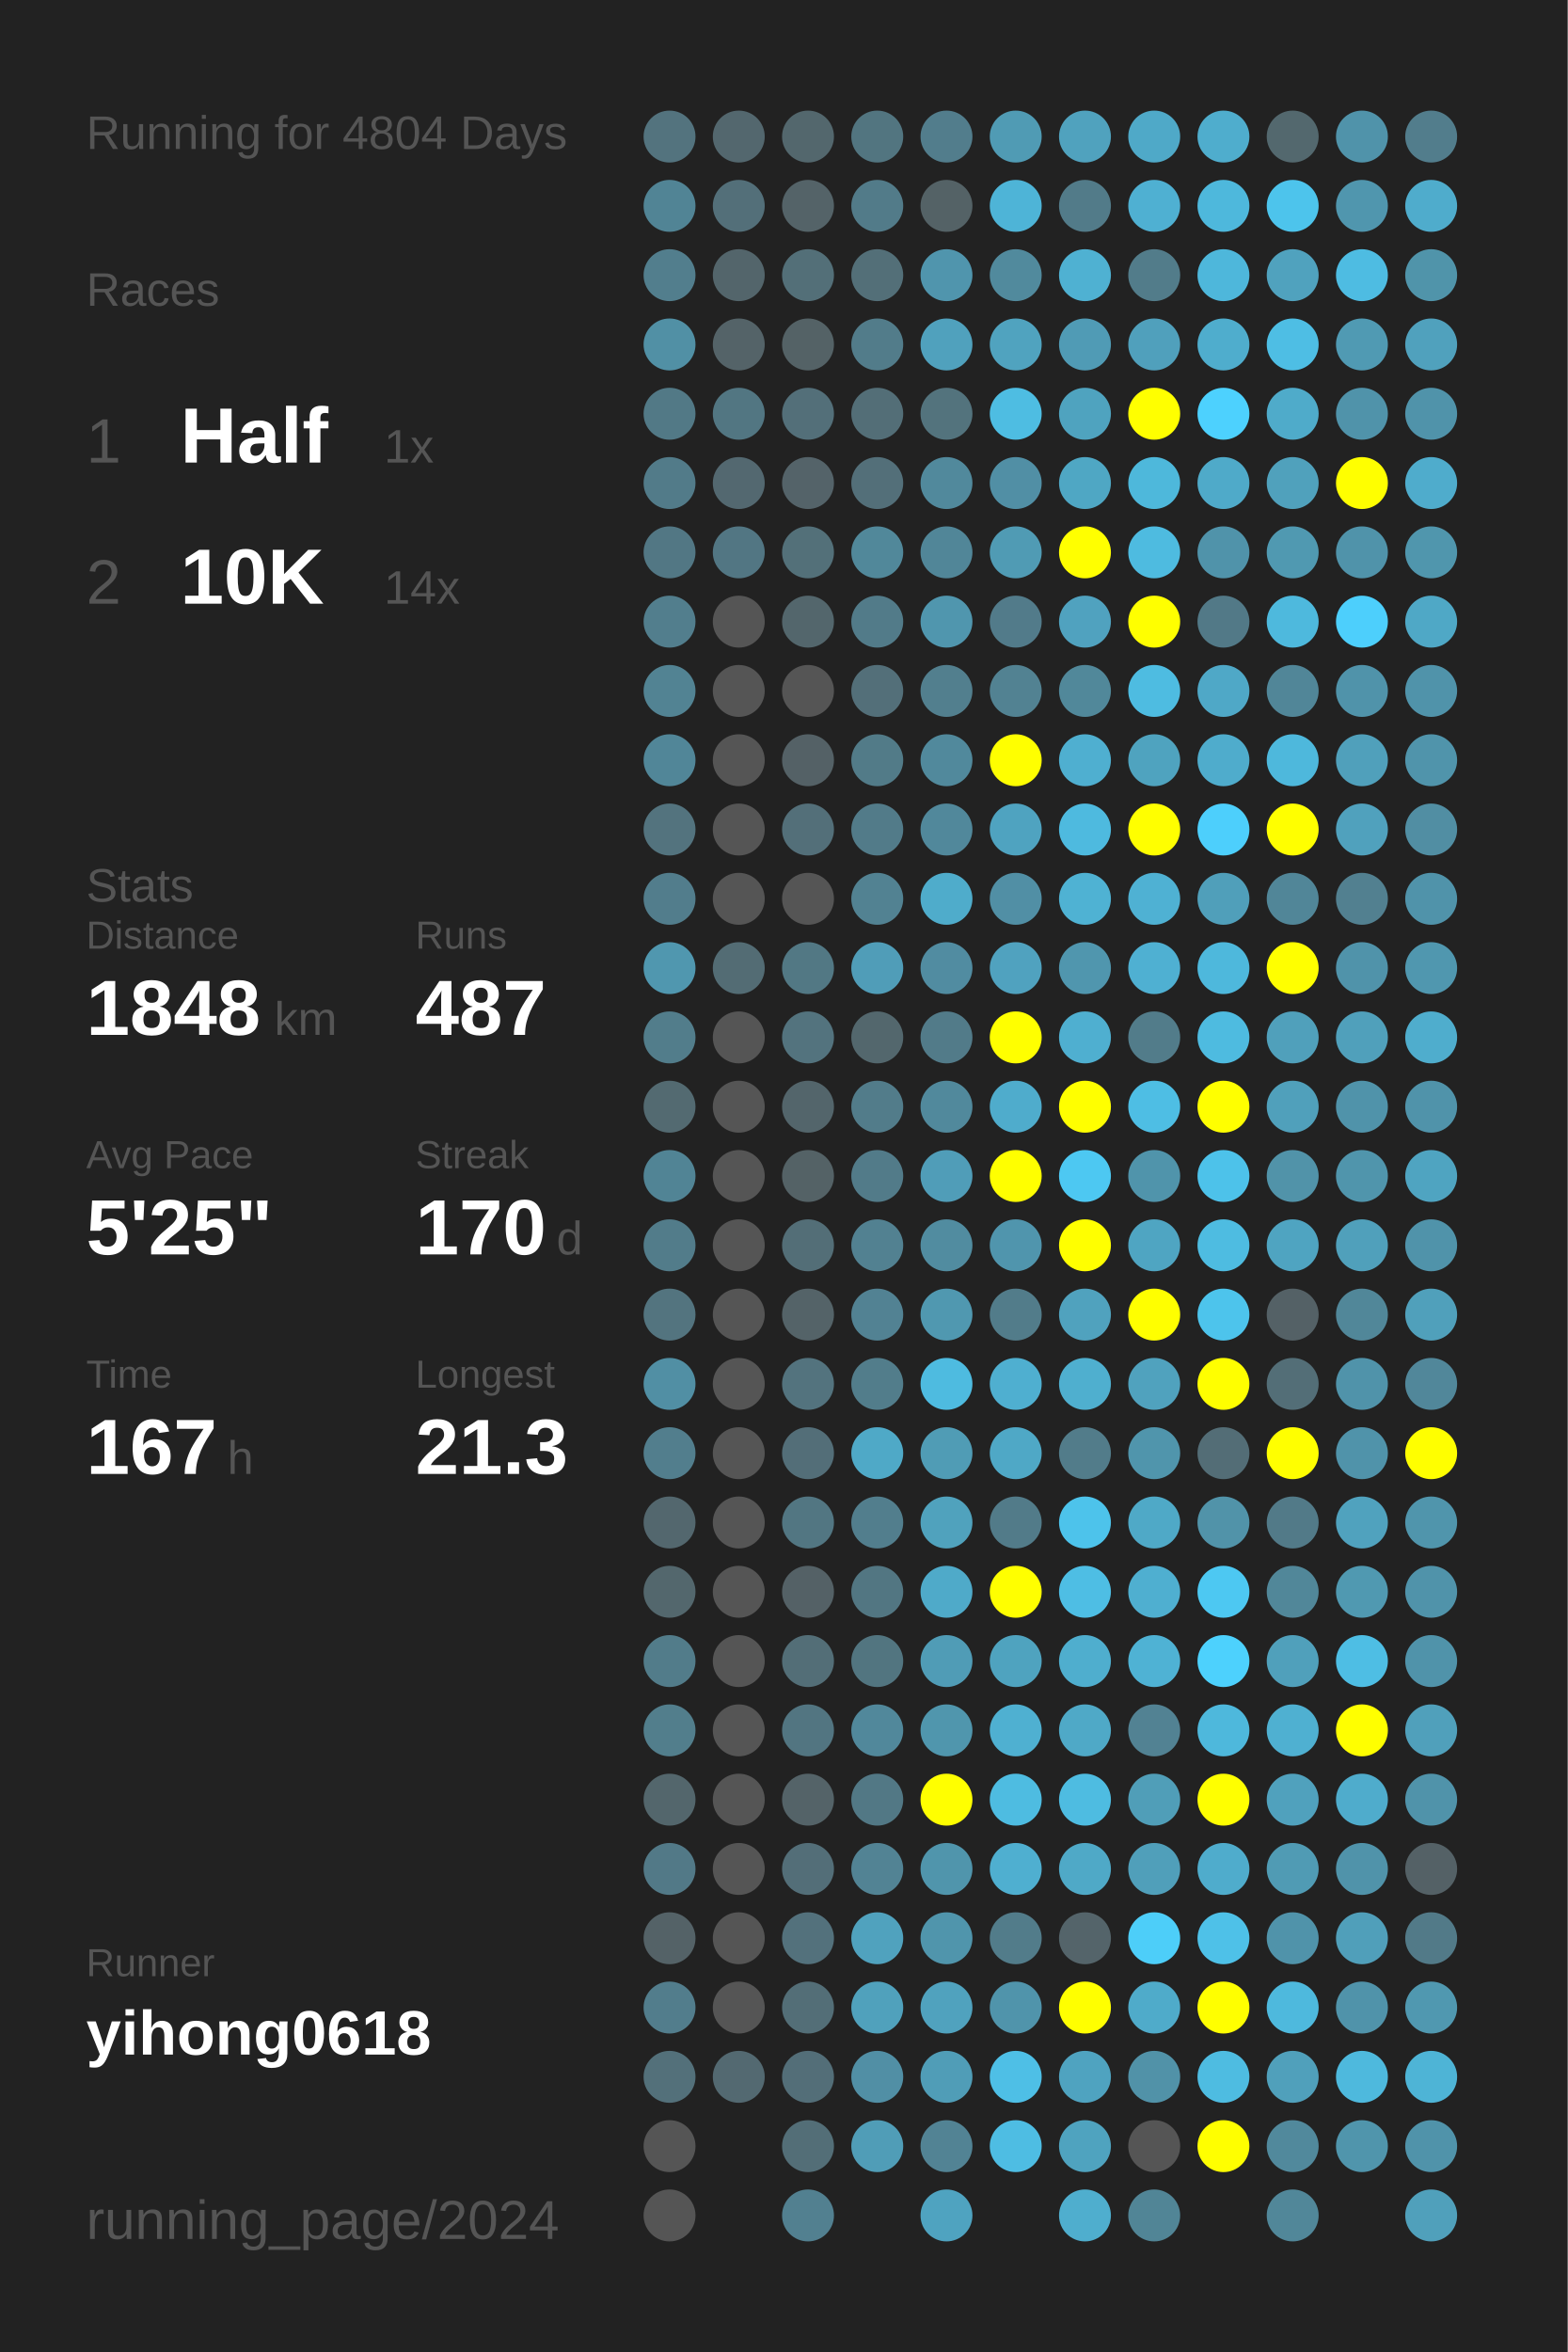
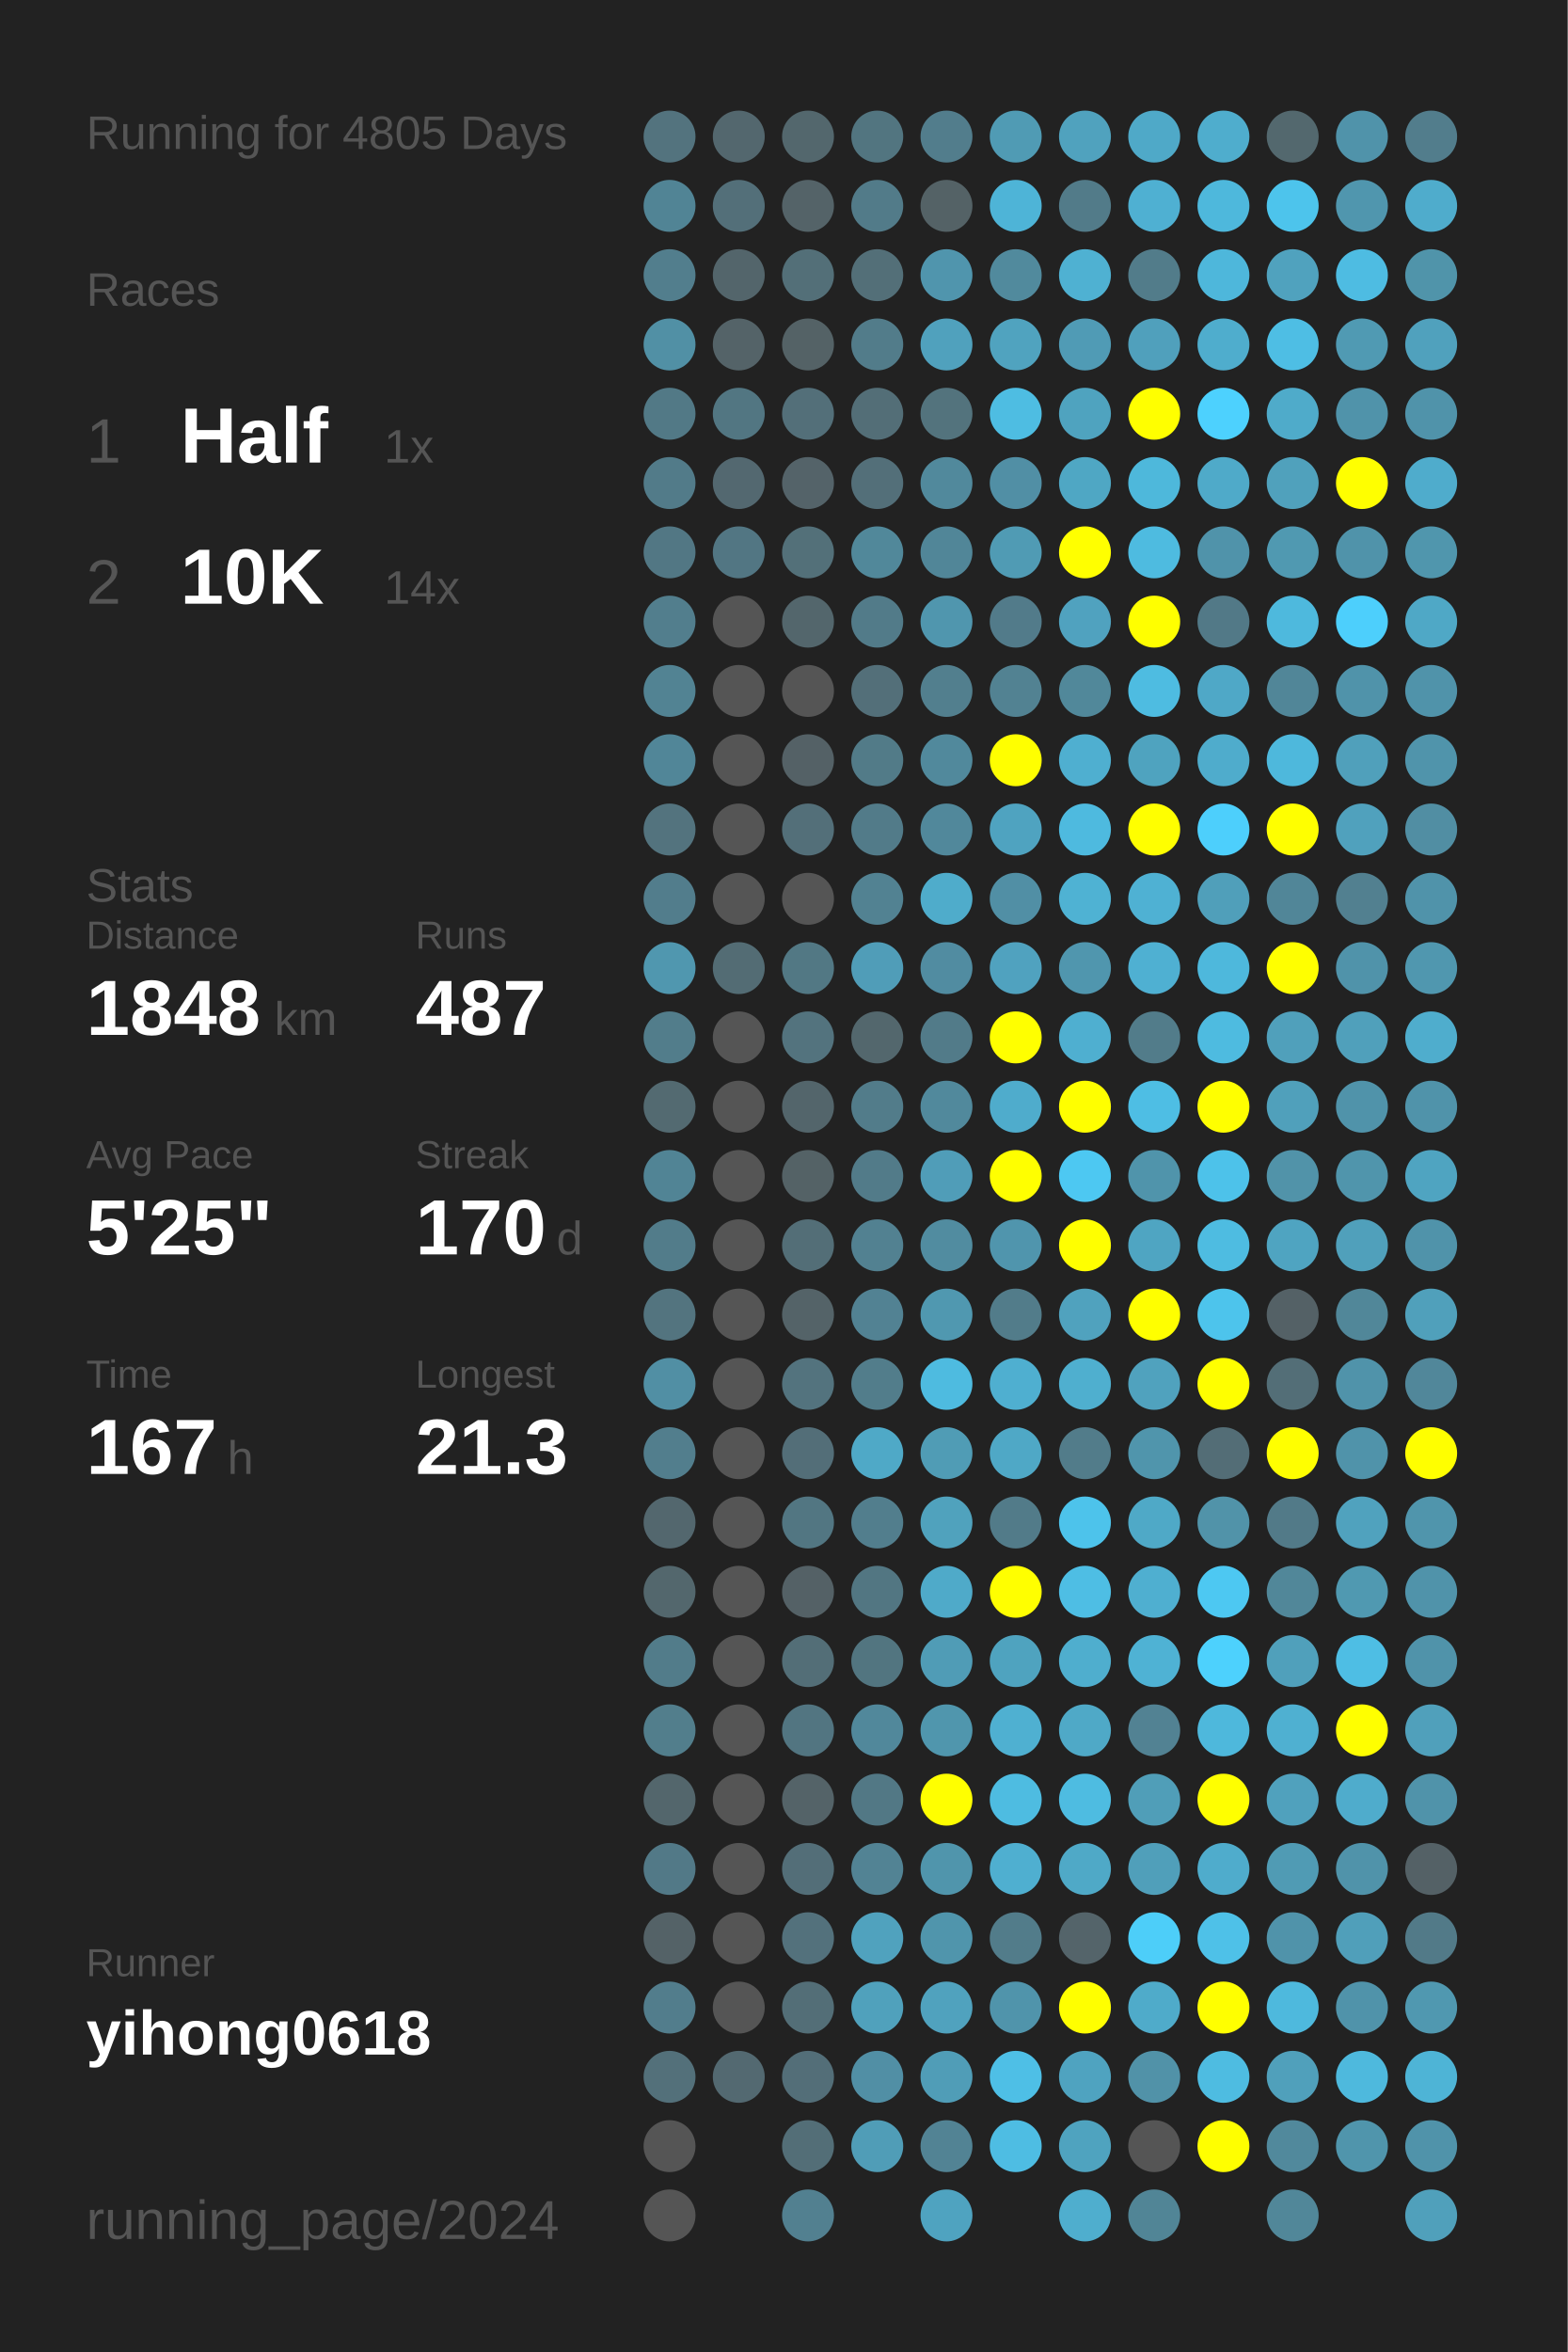
<svg xmlns="http://www.w3.org/2000/svg" baseProfile="full" height="300mm" version="1.1" viewBox="0,0,200,300" width="200mm">
  <defs />
  <rect fill="#222222" height="300" width="200" x="0" y="0" />
-   <text fill="#555555" style="font-size:6px; font-family:Arial;" x="11" y="19">Running for 4804 Days</text>
+   <text fill="#555555" style="font-size:6px; font-family:Arial;" x="11" y="19">Running for 4805 Days</text>
  <text fill="#555555" style="font-size:6px; font-family:Arial;" x="11" y="39">Races</text>
  <text fill="#555555" style="font-size:8px; font-family:Arial;" x="11" y="59">1</text>
  <text fill="#FFFFFF" style="font-size:10px; font-family:Arial; font-weight:bold;" x="23" y="59">Half</text>
  <text fill="#555555" style="font-size:6px; font-family:Arial;" x="49" y="59">1x</text>
  <text fill="#555555" style="font-size:8px; font-family:Arial;" x="11" y="77">2</text>
  <text fill="#FFFFFF" style="font-size:10px; font-family:Arial; font-weight:bold;" x="23" y="77">10K</text>
  <text fill="#555555" style="font-size:6px; font-family:Arial;" x="49" y="77">14x</text>
  <text fill="#555555" style="font-size:6px; font-family:Arial;" x="11" y="115">Stats</text>
  <text fill="#555555" style="font-size:5px; font-family:Arial;" x="11" y="121">Distance</text>
  <text fill="#FFFFFF" style="font-size:10px; font-family:Arial; font-weight:bold;" x="11" y="132">1848</text>
  <text fill="#555555" style="font-size:6px; font-family:Arial;" x="35" y="132">km</text>
  <text fill="#555555" style="font-size:5px; font-family:Arial;" x="53" y="121">Runs</text>
  <text fill="#FFFFFF" style="font-size:10px; font-family:Arial; font-weight:bold;" x="53" y="132">487</text>
  <text fill="#555555" style="font-size:5px; font-family:Arial;" x="11" y="149">Avg Pace</text>
  <text fill="#FFFFFF" style="font-size:10px; font-family:Arial; font-weight:bold;" x="11" y="160">5'25"</text>
  <text fill="#555555" style="font-size:5px; font-family:Arial;" x="53" y="149">Streak</text>
  <text fill="#FFFFFF" style="font-size:10px; font-family:Arial; font-weight:bold;" x="53" y="160">170</text>
  <text fill="#555555" style="font-size:6px; font-family:Arial;" x="71" y="160">d</text>
  <text fill="#555555" style="font-size:5px; font-family:Arial;" x="11" y="177">Time</text>
  <text fill="#FFFFFF" style="font-size:10px; font-family:Arial; font-weight:bold;" x="11" y="188">167</text>
  <text fill="#555555" style="font-size:6px; font-family:Arial;" x="29" y="188">h</text>
  <text fill="#555555" style="font-size:5px; font-family:Arial;" x="53" y="177">Longest</text>
  <text fill="#FFFFFF" style="font-size:10px; font-family:Arial; font-weight:bold;" x="53" y="188">21.3</text>
  <text fill="#555555" style="font-size:5px; font-family:Arial;" x="11" y="252.065">Runner</text>
  <text fill="#FFFFFF" style="font-size:8px; font-family:Arial; font-weight:bold;" x="11" y="262.065">yihong0618</text>
  <text fill="#555555" style="font-size:7px; font-family:Arial;" x="11" y="285.581">running_page/2024</text>
  <circle cx="85.417" cy="17.419" fill="#53737e" r="3.312" />
  <circle cx="85.417" cy="26.258" fill="#518495" r="3.312" />
  <circle cx="85.417" cy="35.097" fill="#527e8d" r="3.312" />
  <circle cx="85.417" cy="43.935" fill="#5190a5" r="3.312" />
  <circle cx="85.417" cy="52.774" fill="#527986" r="3.312" />
  <circle cx="85.417" cy="61.613" fill="#527b89" r="3.312" />
  <circle cx="85.417" cy="70.452" fill="#527784" r="3.312" />
  <circle cx="85.417" cy="79.29" fill="#527e8d" r="3.312" />
  <circle cx="85.417" cy="88.129" fill="#528393" r="3.312" />
  <circle cx="85.417" cy="96.968" fill="#518698" r="3.312" />
  <circle cx="85.417" cy="105.806" fill="#53737e" r="3.312" />
  <circle cx="85.417" cy="114.645" fill="#527d8c" r="3.312" />
  <circle cx="85.417" cy="123.484" fill="#5097af" r="3.312" />
  <circle cx="85.417" cy="132.323" fill="#527d8b" r="3.312" />
  <circle cx="85.417" cy="141.161" fill="#536a71" r="3.312" />
  <circle cx="85.417" cy="150" fill="#518495" r="3.312" />
  <circle cx="85.417" cy="158.839" fill="#527c8a" r="3.312" />
  <circle cx="85.417" cy="167.677" fill="#53747f" r="3.312" />
  <circle cx="85.417" cy="176.516" fill="#518fa4" r="3.312" />
  <circle cx="85.417" cy="185.355" fill="#527e8d" r="3.312" />
  <circle cx="85.417" cy="194.194" fill="#53676e" r="3.312" />
  <circle cx="85.417" cy="203.032" fill="#53676d" r="3.312" />
  <circle cx="85.417" cy="211.871" fill="#527c8a" r="3.312" />
  <circle cx="85.417" cy="220.71" fill="#527e8c" r="3.312" />
  <circle cx="85.417" cy="229.548" fill="#53666c" r="3.312" />
  <circle cx="85.417" cy="238.387" fill="#527987" r="3.312" />
  <circle cx="85.417" cy="247.226" fill="#546267" r="3.312" />
  <circle cx="85.417" cy="256.065" fill="#527d8c" r="3.312" />
  <circle cx="85.417" cy="264.903" fill="#53707a" r="3.312" />
  <circle cx="85.417" cy="273.742" fill="#555555" r="3.312" />
  <circle cx="85.417" cy="282.581" fill="#555555" r="3.312" />
  <circle cx="94.25" cy="17.419" fill="#53676e" r="3.312" />
  <circle cx="94.25" cy="26.258" fill="#536f79" r="3.312" />
  <circle cx="94.25" cy="35.097" fill="#53656b" r="3.312" />
  <circle cx="94.25" cy="43.935" fill="#546368" r="3.312" />
  <circle cx="94.25" cy="52.774" fill="#527682" r="3.312" />
  <circle cx="94.25" cy="61.613" fill="#536870" r="3.312" />
  <circle cx="94.25" cy="70.452" fill="#527683" r="3.312" />
  <circle cx="94.25" cy="79.29" fill="#555555" r="3.312" />
  <circle cx="94.25" cy="88.129" fill="#555555" r="3.312" />
  <circle cx="94.25" cy="96.968" fill="#555555" r="3.312" />
  <circle cx="94.25" cy="105.806" fill="#555555" r="3.312" />
  <circle cx="94.25" cy="114.645" fill="#555555" r="3.312" />
  <circle cx="94.25" cy="123.484" fill="#536c74" r="3.312" />
  <circle cx="94.25" cy="132.323" fill="#555555" r="3.312" />
  <circle cx="94.25" cy="141.161" fill="#555555" r="3.312" />
  <circle cx="94.25" cy="150" fill="#555555" r="3.312" />
  <circle cx="94.25" cy="158.839" fill="#555555" r="3.312" />
  <circle cx="94.25" cy="167.677" fill="#555555" r="3.312" />
  <circle cx="94.25" cy="176.516" fill="#555555" r="3.312" />
  <circle cx="94.25" cy="185.355" fill="#555555" r="3.312" />
  <circle cx="94.25" cy="194.194" fill="#555555" r="3.312" />
  <circle cx="94.25" cy="203.032" fill="#555555" r="3.312" />
  <circle cx="94.25" cy="211.871" fill="#555555" r="3.312" />
  <circle cx="94.25" cy="220.71" fill="#555555" r="3.312" />
  <circle cx="94.25" cy="229.548" fill="#555555" r="3.312" />
  <circle cx="94.25" cy="238.387" fill="#555555" r="3.312" />
  <circle cx="94.25" cy="247.226" fill="#555555" r="3.312" />
  <circle cx="94.25" cy="256.065" fill="#555555" r="3.312" />
  <circle cx="94.25" cy="264.903" fill="#536971" r="3.312" />
  <circle cx="103.083" cy="17.419" fill="#53676d" r="3.312" />
  <circle cx="103.083" cy="26.258" fill="#546368" r="3.312" />
  <circle cx="103.083" cy="35.097" fill="#536f78" r="3.312" />
  <circle cx="103.083" cy="43.935" fill="#546266" r="3.312" />
  <circle cx="103.083" cy="52.774" fill="#536f79" r="3.312" />
  <circle cx="103.083" cy="61.613" fill="#546369" r="3.312" />
  <circle cx="103.083" cy="70.452" fill="#537079" r="3.312" />
  <circle cx="103.083" cy="79.29" fill="#53666c" r="3.312" />
  <circle cx="103.083" cy="88.129" fill="#555555" r="3.312" />
  <circle cx="103.083" cy="96.968" fill="#546166" r="3.312" />
  <circle cx="103.083" cy="105.806" fill="#536f79" r="3.312" />
  <circle cx="103.083" cy="114.645" fill="#555555" r="3.312" />
  <circle cx="103.083" cy="123.484" fill="#527884" r="3.312" />
  <circle cx="103.083" cy="132.323" fill="#53737e" r="3.312" />
  <circle cx="103.083" cy="141.161" fill="#53656b" r="3.312" />
  <circle cx="103.083" cy="150" fill="#546266" r="3.312" />
  <circle cx="103.083" cy="158.839" fill="#536e77" r="3.312" />
  <circle cx="103.083" cy="167.677" fill="#546368" r="3.312" />
  <circle cx="103.083" cy="176.516" fill="#53737e" r="3.312" />
  <circle cx="103.083" cy="185.355" fill="#536e78" r="3.312" />
  <circle cx="103.083" cy="194.194" fill="#527682" r="3.312" />
  <circle cx="103.083" cy="203.032" fill="#546166" r="3.312" />
  <circle cx="103.083" cy="211.871" fill="#536e77" r="3.312" />
  <circle cx="103.083" cy="220.71" fill="#527581" r="3.312" />
  <circle cx="103.083" cy="229.548" fill="#546368" r="3.312" />
  <circle cx="103.083" cy="238.387" fill="#536e78" r="3.312" />
  <circle cx="103.083" cy="247.226" fill="#53717c" r="3.312" />
  <circle cx="103.083" cy="256.065" fill="#536e77" r="3.312" />
  <circle cx="103.083" cy="264.903" fill="#536e78" r="3.312" />
  <circle cx="103.083" cy="273.742" fill="#536e77" r="3.312" />
  <circle cx="103.083" cy="282.581" fill="#528090" r="3.312" />
  <circle cx="111.917" cy="17.419" fill="#527580" r="3.312" />
  <circle cx="111.917" cy="26.258" fill="#527b89" r="3.312" />
  <circle cx="111.917" cy="35.097" fill="#536f78" r="3.312" />
  <circle cx="111.917" cy="43.935" fill="#527c8a" r="3.312" />
  <circle cx="111.917" cy="52.774" fill="#536e77" r="3.312" />
  <circle cx="111.917" cy="61.613" fill="#536f79" r="3.312" />
  <circle cx="111.917" cy="70.452" fill="#51889a" r="3.312" />
  <circle cx="111.917" cy="79.29" fill="#527b89" r="3.312" />
  <circle cx="111.917" cy="88.129" fill="#536f79" r="3.312" />
  <circle cx="111.917" cy="96.968" fill="#527b88" r="3.312" />
  <circle cx="111.917" cy="105.806" fill="#527b89" r="3.312" />
  <circle cx="111.917" cy="114.645" fill="#528292" r="3.312" />
  <circle cx="111.917" cy="123.484" fill="#509db8" r="3.312" />
  <circle cx="111.917" cy="132.323" fill="#53676d" r="3.312" />
  <circle cx="111.917" cy="141.161" fill="#527c8a" r="3.312" />
  <circle cx="111.917" cy="150" fill="#527b89" r="3.312" />
  <circle cx="111.917" cy="158.839" fill="#528191" r="3.312" />
  <circle cx="111.917" cy="167.677" fill="#528293" r="3.312" />
  <circle cx="111.917" cy="176.516" fill="#527d8b" r="3.312" />
  <circle cx="111.917" cy="185.355" fill="#4fa9c7" r="3.312" />
  <circle cx="111.917" cy="194.194" fill="#527e8d" r="3.312" />
  <circle cx="111.917" cy="203.032" fill="#527682" r="3.312" />
  <circle cx="111.917" cy="211.871" fill="#527580" r="3.312" />
  <circle cx="111.917" cy="220.71" fill="#51889b" r="3.312" />
  <circle cx="111.917" cy="229.548" fill="#527885" r="3.312" />
  <circle cx="111.917" cy="238.387" fill="#528394" r="3.312" />
  <circle cx="111.917" cy="247.226" fill="#50a2be" r="3.312" />
  <circle cx="111.917" cy="256.065" fill="#50a1bc" r="3.312" />
  <circle cx="111.917" cy="264.903" fill="#518fa5" r="3.312" />
  <circle cx="111.917" cy="273.742" fill="#509db7" r="3.312" />
  <circle cx="120.75" cy="17.419" fill="#527d8c" r="3.312" />
  <circle cx="120.75" cy="26.258" fill="#546266" r="3.312" />
  <circle cx="120.75" cy="35.097" fill="#5095ad" r="3.312" />
  <circle cx="120.75" cy="43.935" fill="#50a1bd" r="3.312" />
  <circle cx="120.75" cy="52.774" fill="#53737d" r="3.312" />
  <circle cx="120.75" cy="61.613" fill="#51899c" r="3.312" />
  <circle cx="120.75" cy="70.452" fill="#518698" r="3.312" />
  <circle cx="120.75" cy="79.29" fill="#5096ae" r="3.312" />
  <circle cx="120.75" cy="88.129" fill="#527f8e" r="3.312" />
  <circle cx="120.75" cy="96.968" fill="#51899c" r="3.312" />
  <circle cx="120.75" cy="105.806" fill="#51889b" r="3.312" />
  <circle cx="120.75" cy="114.645" fill="#4faccb" r="3.312" />
  <circle cx="120.75" cy="123.484" fill="#518ca1" r="3.312" />
  <circle cx="120.75" cy="132.323" fill="#527b89" r="3.312" />
  <circle cx="120.75" cy="141.161" fill="#51899c" r="3.312" />
  <circle cx="120.75" cy="150" fill="#509db8" r="3.312" />
  <circle cx="120.75" cy="158.839" fill="#518ca0" r="3.312" />
  <circle cx="120.75" cy="167.677" fill="#5098b0" r="3.312" />
  <circle cx="120.75" cy="176.516" fill="#4ebbe0" r="3.312" />
  <circle cx="120.75" cy="185.355" fill="#509cb5" r="3.312" />
  <circle cx="120.75" cy="194.194" fill="#50a2bd" r="3.312" />
  <circle cx="120.75" cy="203.032" fill="#4faac9" r="3.312" />
  <circle cx="120.75" cy="211.871" fill="#509cb6" r="3.312" />
  <circle cx="120.75" cy="220.71" fill="#5096ad" r="3.312" />
  <circle cx="120.75" cy="229.548" fill="#FFFF00" r="3.312" />
  <circle cx="120.75" cy="238.387" fill="#5095ac" r="3.312" />
  <circle cx="120.75" cy="247.226" fill="#5095ac" r="3.312" />
  <circle cx="120.75" cy="256.065" fill="#50a2be" r="3.312" />
  <circle cx="120.75" cy="264.903" fill="#509db7" r="3.312" />
  <circle cx="120.75" cy="273.742" fill="#528394" r="3.312" />
  <circle cx="120.75" cy="282.581" fill="#4fa3c0" r="3.312" />
  <circle cx="129.583" cy="17.419" fill="#509bb4" r="3.312" />
  <circle cx="129.583" cy="26.258" fill="#4eb4d7" r="3.312" />
  <circle cx="129.583" cy="35.097" fill="#518a9d" r="3.312" />
  <circle cx="129.583" cy="43.935" fill="#50a3bf" r="3.312" />
  <circle cx="129.583" cy="52.774" fill="#4ebde2" r="3.312" />
  <circle cx="129.583" cy="61.613" fill="#518fa5" r="3.312" />
  <circle cx="129.583" cy="70.452" fill="#509bb4" r="3.312" />
  <circle cx="129.583" cy="79.29" fill="#527b8a" r="3.312" />
  <circle cx="129.583" cy="88.129" fill="#528292" r="3.312" />
  <circle cx="129.583" cy="96.968" fill="#FFFF00" r="3.312" />
  <circle cx="129.583" cy="105.806" fill="#4fa3c0" r="3.312" />
  <circle cx="129.583" cy="114.645" fill="#518fa5" r="3.312" />
  <circle cx="129.583" cy="123.484" fill="#50a2bf" r="3.312" />
  <circle cx="129.583" cy="132.323" fill="#FFFF00" r="3.312" />
  <circle cx="129.583" cy="141.161" fill="#4faccc" r="3.312" />
  <circle cx="129.583" cy="150" fill="#FFFF00" r="3.312" />
  <circle cx="129.583" cy="158.839" fill="#5095ad" r="3.312" />
  <circle cx="129.583" cy="167.677" fill="#527c8a" r="3.312" />
  <circle cx="129.583" cy="176.516" fill="#4fafd0" r="3.312" />
  <circle cx="129.583" cy="185.355" fill="#4fa8c6" r="3.312" />
  <circle cx="129.583" cy="194.194" fill="#527b89" r="3.312" />
  <circle cx="129.583" cy="203.032" fill="#FFFF00" r="3.312" />
  <circle cx="129.583" cy="211.871" fill="#4fa3bf" r="3.312" />
  <circle cx="129.583" cy="220.71" fill="#4fb0d1" r="3.312" />
  <circle cx="129.583" cy="229.548" fill="#4ebce1" r="3.312" />
  <circle cx="129.583" cy="238.387" fill="#4fafd0" r="3.312" />
  <circle cx="129.583" cy="247.226" fill="#527c8a" r="3.312" />
  <circle cx="129.583" cy="256.065" fill="#5094ab" r="3.312" />
  <circle cx="129.583" cy="264.903" fill="#4ebfe6" r="3.312" />
  <circle cx="129.583" cy="273.742" fill="#4ebde3" r="3.312" />
  <circle cx="138.417" cy="17.419" fill="#50a2be" r="3.312" />
  <circle cx="138.417" cy="26.258" fill="#527b89" r="3.312" />
  <circle cx="138.417" cy="35.097" fill="#4fb1d2" r="3.312" />
  <circle cx="138.417" cy="43.935" fill="#509bb5" r="3.312" />
  <circle cx="138.417" cy="52.774" fill="#4fa3bf" r="3.312" />
  <circle cx="138.417" cy="61.613" fill="#4fa7c4" r="3.312" />
  <circle cx="138.417" cy="70.452" fill="#FFFF00" r="3.312" />
  <circle cx="138.417" cy="79.29" fill="#50a2bf" r="3.312" />
  <circle cx="138.417" cy="88.129" fill="#51889a" r="3.312" />
  <circle cx="138.417" cy="96.968" fill="#4fafd0" r="3.312" />
  <circle cx="138.417" cy="105.806" fill="#4ebadf" r="3.312" />
  <circle cx="138.417" cy="114.645" fill="#4fb2d3" r="3.312" />
  <circle cx="138.417" cy="123.484" fill="#5096ae" r="3.312" />
  <circle cx="138.417" cy="132.323" fill="#4fafd0" r="3.312" />
  <circle cx="138.417" cy="141.161" fill="#FFFF00" r="3.312" />
  <circle cx="138.417" cy="150" fill="#4dc8f2" r="3.312" />
  <circle cx="138.417" cy="158.839" fill="#FFFF00" r="3.312" />
  <circle cx="138.417" cy="167.677" fill="#50a2be" r="3.312" />
  <circle cx="138.417" cy="176.516" fill="#4fafcf" r="3.312" />
  <circle cx="138.417" cy="185.355" fill="#527c8a" r="3.312" />
  <circle cx="138.417" cy="194.194" fill="#4dc3eb" r="3.312" />
  <circle cx="138.417" cy="203.032" fill="#4ebee4" r="3.312" />
  <circle cx="138.417" cy="211.871" fill="#4faece" r="3.312" />
  <circle cx="138.417" cy="220.71" fill="#4fa9c7" r="3.312" />
  <circle cx="138.417" cy="229.548" fill="#4ebce1" r="3.312" />
  <circle cx="138.417" cy="238.387" fill="#4fa9c7" r="3.312" />
  <circle cx="138.417" cy="247.226" fill="#54646a" r="3.312" />
  <circle cx="138.417" cy="256.065" fill="#FFFF00" r="3.312" />
  <circle cx="138.417" cy="264.903" fill="#4fa3c0" r="3.312" />
  <circle cx="138.417" cy="273.742" fill="#4fa3bf" r="3.312" />
  <circle cx="138.417" cy="282.581" fill="#4faece" r="3.312" />
  <circle cx="147.25" cy="17.419" fill="#4fa9c8" r="3.312" />
  <circle cx="147.25" cy="26.258" fill="#4fb0d2" r="3.312" />
  <circle cx="147.25" cy="35.097" fill="#527c8a" r="3.312" />
  <circle cx="147.25" cy="43.935" fill="#50a0bc" r="3.312" />
  <circle cx="147.25" cy="52.774" fill="#FFFF00" r="3.312" />
  <circle cx="147.25" cy="61.613" fill="#4eb8db" r="3.312" />
  <circle cx="147.25" cy="70.452" fill="#4ebbe0" r="3.312" />
  <circle cx="147.25" cy="79.29" fill="#FFFF00" r="3.312" />
  <circle cx="147.25" cy="88.129" fill="#4ebce1" r="3.312" />
  <circle cx="147.25" cy="96.968" fill="#4fa3bf" r="3.312" />
  <circle cx="147.25" cy="105.806" fill="#FFFF00" r="3.312" />
  <circle cx="147.25" cy="114.645" fill="#4fb1d3" r="3.312" />
  <circle cx="147.25" cy="123.484" fill="#4fb0d2" r="3.312" />
  <circle cx="147.25" cy="132.323" fill="#527c8a" r="3.312" />
  <circle cx="147.25" cy="141.161" fill="#4ebee4" r="3.312" />
  <circle cx="147.25" cy="150" fill="#5094ab" r="3.312" />
  <circle cx="147.25" cy="158.839" fill="#4fa5c2" r="3.312" />
  <circle cx="147.25" cy="167.677" fill="#FFFF00" r="3.312" />
  <circle cx="147.25" cy="176.516" fill="#50a2be" r="3.312" />
  <circle cx="147.25" cy="185.355" fill="#5095ac" r="3.312" />
  <circle cx="147.25" cy="194.194" fill="#4fa9c7" r="3.312" />
  <circle cx="147.25" cy="203.032" fill="#4fafd0" r="3.312" />
  <circle cx="147.25" cy="211.871" fill="#4fb2d4" r="3.312" />
  <circle cx="147.25" cy="220.71" fill="#528293" r="3.312" />
  <circle cx="147.25" cy="229.548" fill="#509eb8" r="3.312" />
  <circle cx="147.25" cy="238.387" fill="#509fba" r="3.312" />
  <circle cx="147.25" cy="247.226" fill="#4dcef9" r="3.312" />
  <circle cx="147.25" cy="256.065" fill="#4fabca" r="3.312" />
  <circle cx="147.25" cy="264.903" fill="#5192a8" r="3.312" />
  <circle cx="147.25" cy="273.742" fill="#555555" r="3.312" />
  <circle cx="147.25" cy="282.581" fill="#518596" r="3.312" />
  <circle cx="156.083" cy="17.419" fill="#4fadcd" r="3.312" />
  <circle cx="156.083" cy="26.258" fill="#4eb8dc" r="3.312" />
  <circle cx="156.083" cy="35.097" fill="#4eb7db" r="3.312" />
  <circle cx="156.083" cy="43.935" fill="#4fadcd" r="3.312" />
  <circle cx="156.083" cy="52.774" fill="#4dd1fe" r="3.312" />
  <circle cx="156.083" cy="61.613" fill="#4faac9" r="3.312" />
  <circle cx="156.083" cy="70.452" fill="#5093aa" r="3.312" />
  <circle cx="156.083" cy="79.29" fill="#527987" r="3.312" />
  <circle cx="156.083" cy="88.129" fill="#4fa8c7" r="3.312" />
  <circle cx="156.083" cy="96.968" fill="#4faccc" r="3.312" />
  <circle cx="156.083" cy="105.806" fill="#4dcffc" r="3.312" />
  <circle cx="156.083" cy="114.645" fill="#509fba" r="3.312" />
  <circle cx="156.083" cy="123.484" fill="#4eb8dc" r="3.312" />
  <circle cx="156.083" cy="132.323" fill="#4ebbe0" r="3.312" />
  <circle cx="156.083" cy="141.161" fill="#FFFF00" r="3.312" />
  <circle cx="156.083" cy="150" fill="#4dc2ea" r="3.312" />
  <circle cx="156.083" cy="158.839" fill="#4ebce1" r="3.312" />
  <circle cx="156.083" cy="167.677" fill="#4dc4ec" r="3.312" />
  <circle cx="156.083" cy="176.516" fill="#FFFF00" r="3.312" />
  <circle cx="156.083" cy="185.355" fill="#536d76" r="3.312" />
  <circle cx="156.083" cy="194.194" fill="#5193a9" r="3.312" />
  <circle cx="156.083" cy="203.032" fill="#4dc8f2" r="3.312" />
  <circle cx="156.083" cy="211.871" fill="#4dd1fd" r="3.312" />
  <circle cx="156.083" cy="220.71" fill="#4eb8dc" r="3.312" />
  <circle cx="156.083" cy="229.548" fill="#FFFF00" r="3.312" />
  <circle cx="156.083" cy="238.387" fill="#4faccc" r="3.312" />
  <circle cx="156.083" cy="247.226" fill="#4ec1e8" r="3.312" />
  <circle cx="156.083" cy="256.065" fill="#FFFF00" r="3.312" />
  <circle cx="156.083" cy="264.903" fill="#4ebce1" r="3.312" />
  <circle cx="156.083" cy="273.742" fill="#FFFF00" r="3.312" />
  <circle cx="164.917" cy="17.419" fill="#53686e" r="3.312" />
  <circle cx="164.917" cy="26.258" fill="#4dc4ec" r="3.312" />
  <circle cx="164.917" cy="35.097" fill="#50a2be" r="3.312" />
  <circle cx="164.917" cy="43.935" fill="#4ebee4" r="3.312" />
  <circle cx="164.917" cy="52.774" fill="#4fabca" r="3.312" />
  <circle cx="164.917" cy="61.613" fill="#50a1bc" r="3.312" />
  <circle cx="164.917" cy="70.452" fill="#5099b1" r="3.312" />
  <circle cx="164.917" cy="79.29" fill="#4eb9dd" r="3.312" />
  <circle cx="164.917" cy="88.129" fill="#518698" r="3.312" />
  <circle cx="164.917" cy="96.968" fill="#4eb8dc" r="3.312" />
  <circle cx="164.917" cy="105.806" fill="#FFFF00" r="3.312" />
  <circle cx="164.917" cy="114.645" fill="#518698" r="3.312" />
  <circle cx="164.917" cy="123.484" fill="#FFFF00" r="3.312" />
  <circle cx="164.917" cy="132.323" fill="#50a0bb" r="3.312" />
  <circle cx="164.917" cy="141.161" fill="#50a0bb" r="3.312" />
  <circle cx="164.917" cy="150" fill="#5193a9" r="3.312" />
  <circle cx="164.917" cy="158.839" fill="#4fa4c1" r="3.312" />
  <circle cx="164.917" cy="167.677" fill="#546166" r="3.312" />
  <circle cx="164.917" cy="176.516" fill="#536e77" r="3.312" />
  <circle cx="164.917" cy="185.355" fill="#FFFF00" r="3.312" />
  <circle cx="164.917" cy="194.194" fill="#527a88" r="3.312" />
  <circle cx="164.917" cy="203.032" fill="#518799" r="3.312" />
  <circle cx="164.917" cy="211.871" fill="#50a0bb" r="3.312" />
  <circle cx="164.917" cy="220.71" fill="#4fb0d1" r="3.312" />
  <circle cx="164.917" cy="229.548" fill="#50a1bd" r="3.312" />
  <circle cx="164.917" cy="238.387" fill="#509bb4" r="3.312" />
  <circle cx="164.917" cy="247.226" fill="#5093aa" r="3.312" />
  <circle cx="164.917" cy="256.065" fill="#4eb9dd" r="3.312" />
  <circle cx="164.917" cy="264.903" fill="#50a0bb" r="3.312" />
  <circle cx="164.917" cy="273.742" fill="#51899c" r="3.312" />
  <circle cx="164.917" cy="282.581" fill="#518799" r="3.312" />
  <circle cx="173.75" cy="17.419" fill="#5093aa" r="3.312" />
  <circle cx="173.75" cy="26.258" fill="#5096ae" r="3.312" />
  <circle cx="173.75" cy="35.097" fill="#4ebce2" r="3.312" />
  <circle cx="173.75" cy="43.935" fill="#509ab3" r="3.312" />
  <circle cx="173.75" cy="52.774" fill="#5093aa" r="3.312" />
  <circle cx="173.75" cy="61.613" fill="#FFFF00" r="3.312" />
  <circle cx="173.75" cy="70.452" fill="#5093aa" r="3.312" />
  <circle cx="173.75" cy="79.29" fill="#4dcffc" r="3.312" />
  <circle cx="173.75" cy="88.129" fill="#5093aa" r="3.312" />
  <circle cx="173.75" cy="96.968" fill="#50a0bb" r="3.312" />
  <circle cx="173.75" cy="105.806" fill="#50a1bd" r="3.312" />
  <circle cx="173.75" cy="114.645" fill="#528090" r="3.312" />
  <circle cx="173.75" cy="123.484" fill="#5093aa" r="3.312" />
  <circle cx="173.75" cy="132.323" fill="#50a0bb" r="3.312" />
  <circle cx="173.75" cy="141.161" fill="#5093aa" r="3.312" />
  <circle cx="173.75" cy="150" fill="#5095ac" r="3.312" />
  <circle cx="173.75" cy="158.839" fill="#50a0bb" r="3.312" />
  <circle cx="173.75" cy="167.677" fill="#518799" r="3.312" />
  <circle cx="173.75" cy="176.516" fill="#5093aa" r="3.312" />
  <circle cx="173.75" cy="185.355" fill="#5093aa" r="3.312" />
  <circle cx="173.75" cy="194.194" fill="#50a2be" r="3.312" />
  <circle cx="173.75" cy="203.032" fill="#5099b1" r="3.312" />
  <circle cx="173.75" cy="211.871" fill="#4ebee4" r="3.312" />
  <circle cx="173.75" cy="220.71" fill="#FFFF00" r="3.312" />
  <circle cx="173.75" cy="229.548" fill="#4faccc" r="3.312" />
  <circle cx="173.75" cy="238.387" fill="#5093aa" r="3.312" />
  <circle cx="173.75" cy="247.226" fill="#509fba" r="3.312" />
  <circle cx="173.75" cy="256.065" fill="#5093aa" r="3.312" />
  <circle cx="173.75" cy="264.903" fill="#4eb9dd" r="3.312" />
  <circle cx="173.75" cy="273.742" fill="#5095ac" r="3.312" />
  <circle cx="182.583" cy="17.419" fill="#527d8c" r="3.312" />
  <circle cx="182.583" cy="26.258" fill="#4faccc" r="3.312" />
  <circle cx="182.583" cy="35.097" fill="#5094aa" r="3.312" />
  <circle cx="182.583" cy="43.935" fill="#50a1bd" r="3.312" />
  <circle cx="182.583" cy="52.774" fill="#5093aa" r="3.312" />
  <circle cx="182.583" cy="61.613" fill="#4faccc" r="3.312" />
  <circle cx="182.583" cy="70.452" fill="#5096ad" r="3.312" />
  <circle cx="182.583" cy="79.29" fill="#4fa8c6" r="3.312" />
  <circle cx="182.583" cy="88.129" fill="#5093aa" r="3.312" />
  <circle cx="182.583" cy="96.968" fill="#5094ab" r="3.312" />
  <circle cx="182.583" cy="105.806" fill="#518ea3" r="3.312" />
  <circle cx="182.583" cy="114.645" fill="#5093aa" r="3.312" />
  <circle cx="182.583" cy="123.484" fill="#5097af" r="3.312" />
  <circle cx="182.583" cy="132.323" fill="#4fadcd" r="3.312" />
  <circle cx="182.583" cy="141.161" fill="#5093aa" r="3.312" />
  <circle cx="182.583" cy="150" fill="#4fa4c1" r="3.312" />
  <circle cx="182.583" cy="158.839" fill="#5093aa" r="3.312" />
  <circle cx="182.583" cy="167.677" fill="#50a0bb" r="3.312" />
  <circle cx="182.583" cy="176.516" fill="#51879a" r="3.312" />
  <circle cx="182.583" cy="185.355" fill="#FFFF00" r="3.312" />
  <circle cx="182.583" cy="194.194" fill="#5095ac" r="3.312" />
  <circle cx="182.583" cy="203.032" fill="#5093aa" r="3.312" />
  <circle cx="182.583" cy="211.871" fill="#5093aa" r="3.312" />
  <circle cx="182.583" cy="220.71" fill="#50a0bb" r="3.312" />
  <circle cx="182.583" cy="229.548" fill="#5093aa" r="3.312" />
  <circle cx="182.583" cy="238.387" fill="#546166" r="3.312" />
  <circle cx="182.583" cy="247.226" fill="#527a88" r="3.312" />
  <circle cx="182.583" cy="256.065" fill="#5098b0" r="3.312" />
  <circle cx="182.583" cy="264.903" fill="#4eb4d6" r="3.312" />
  <circle cx="182.583" cy="273.742" fill="#5093aa" r="3.312" />
  <circle cx="182.583" cy="282.581" fill="#50a0bb" r="3.312" />
</svg>
